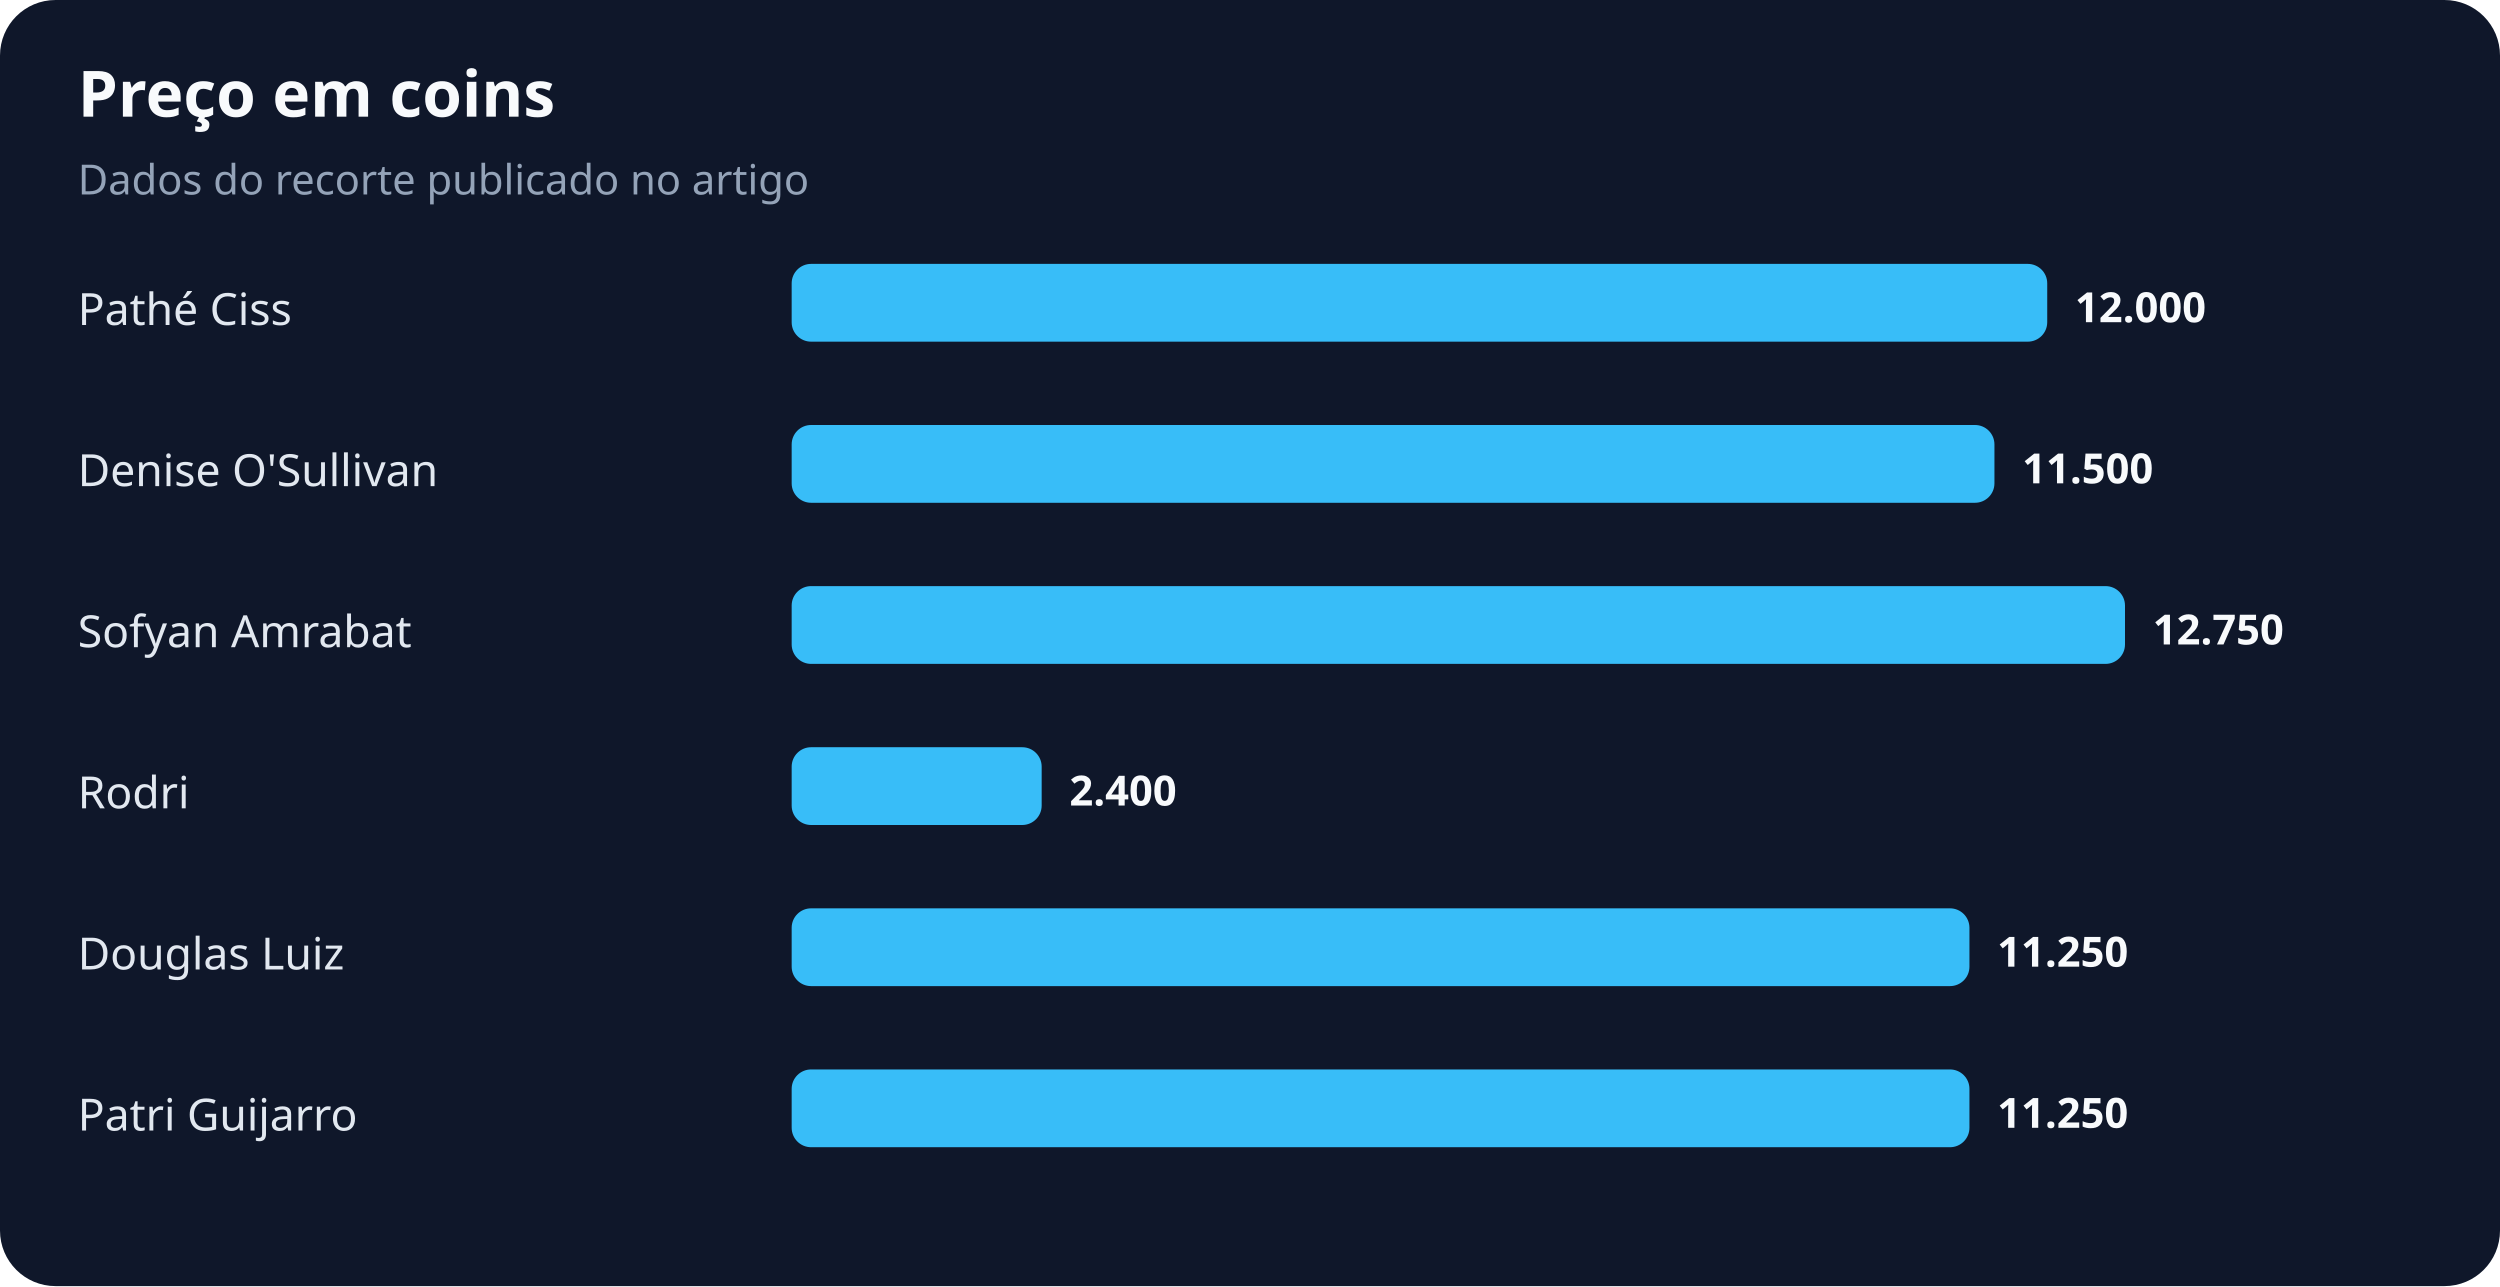
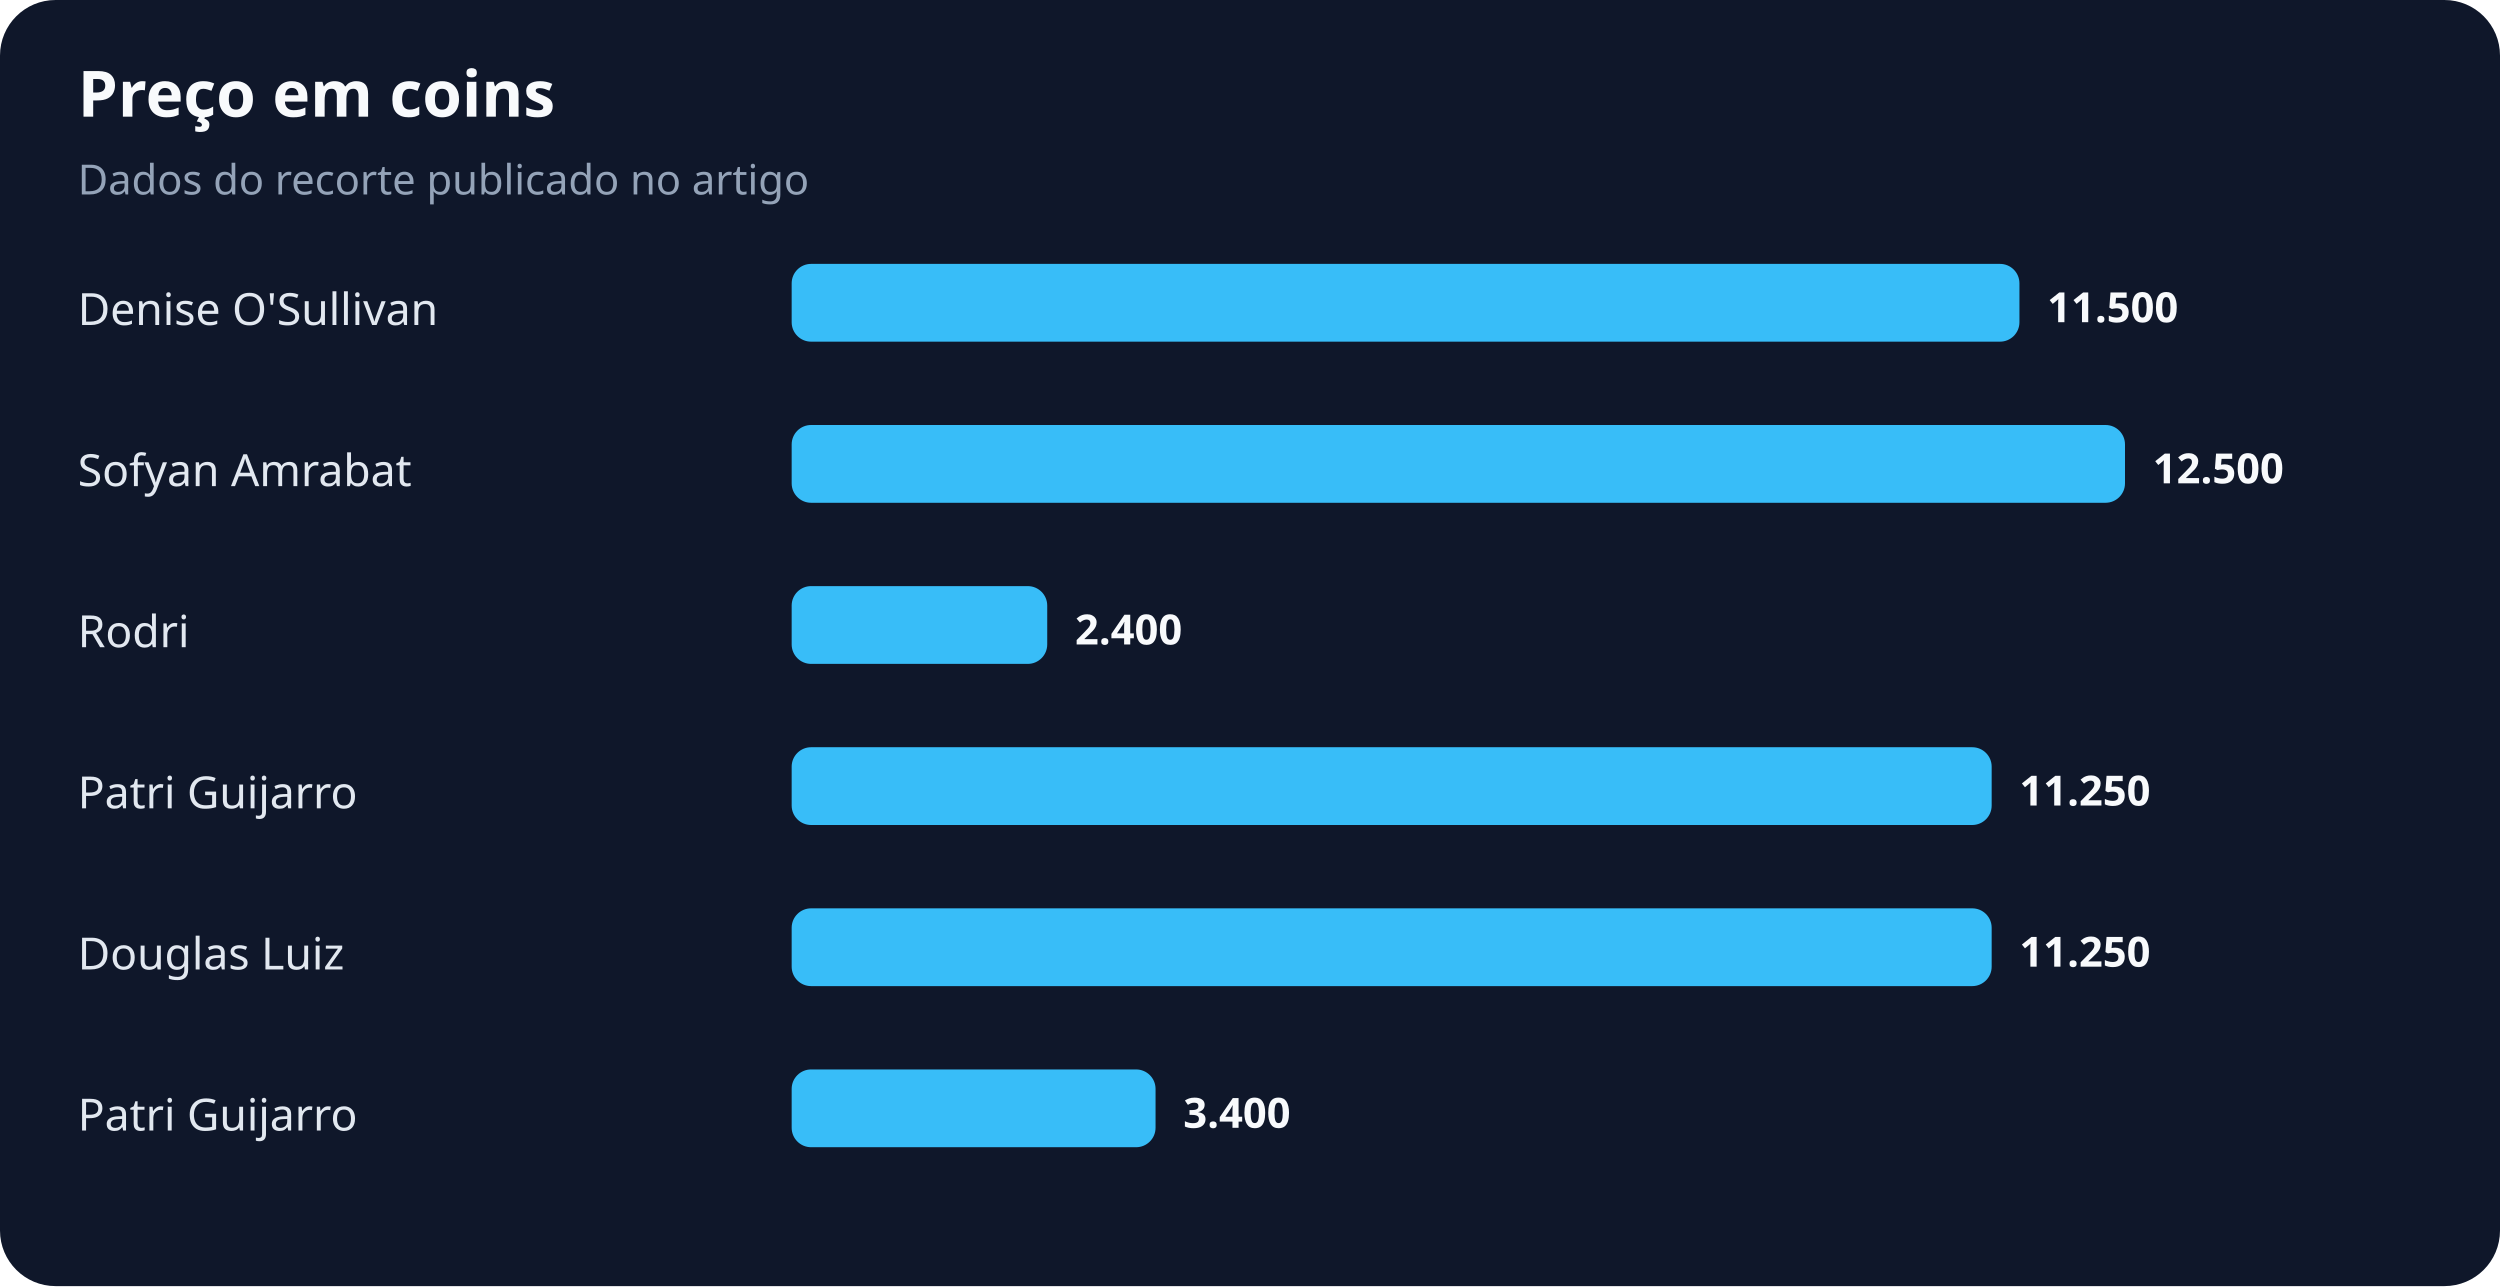
<svg xmlns="http://www.w3.org/2000/svg" width="900" height="463" viewBox="0 0 900 463" role="img" aria-labelledby="title desc">
  <rect width="100%" height="100%" rx="20" fill="#0f172a" />
  <text x="28" y="42" fill="#f8fafc" font-family="system-ui,sans-serif" font-size="23" font-weight="700">Preço em coins</text>
  <text x="28" y="70" fill="#94a3b8" font-family="system-ui,sans-serif" font-size="15">Dados do recorte publicado no artigo</text>
-   <text x="28" y="117" fill="#e2e8f0" font-family="system-ui,sans-serif" font-size="16">Pathé Ciss</text>
-   <rect x="285" y="95" width="452" height="28" rx="7" fill="#38bdf8" />
-   <text x="747" y="116" fill="#f8fafc" font-family="system-ui,sans-serif" font-size="15" font-weight="700">12.000</text>
-   <text x="28" y="175" fill="#e2e8f0" font-family="system-ui,sans-serif" font-size="16">Denise O'Sullivan</text>
-   <rect x="285" y="153" width="433" height="28" rx="7" fill="#38bdf8" />
-   <text x="728" y="174" fill="#f8fafc" font-family="system-ui,sans-serif" font-size="15" font-weight="700">11.500</text>
-   <text x="28" y="233" fill="#e2e8f0" font-family="system-ui,sans-serif" font-size="16">Sofyan Amrabat</text>
-   <rect x="285" y="211" width="480" height="28" rx="7" fill="#38bdf8" />
-   <text x="775" y="232" fill="#f8fafc" font-family="system-ui,sans-serif" font-size="15" font-weight="700">12.750</text>
-   <text x="28" y="291" fill="#e2e8f0" font-family="system-ui,sans-serif" font-size="16">Rodri</text>
-   <rect x="285" y="269" width="90" height="28" rx="7" fill="#38bdf8" />
-   <text x="385" y="290" fill="#f8fafc" font-family="system-ui,sans-serif" font-size="15" font-weight="700">2.400</text>
+   <text x="28" y="117" fill="#e2e8f0" font-family="system-ui,sans-serif" font-size="16">Denise O'Sullivan</text>
+   <rect x="285" y="95" width="442" height="28" rx="7" fill="#38bdf8" />
+   <text x="737" y="116" fill="#f8fafc" font-family="system-ui,sans-serif" font-size="15" font-weight="700">11.500</text>
+   <text x="28" y="175" fill="#e2e8f0" font-family="system-ui,sans-serif" font-size="16">Sofyan Amrabat</text>
+   <rect x="285" y="153" width="480" height="28" rx="7" fill="#38bdf8" />
+   <text x="775" y="174" fill="#f8fafc" font-family="system-ui,sans-serif" font-size="15" font-weight="700">12.500</text>
+   <text x="28" y="233" fill="#e2e8f0" font-family="system-ui,sans-serif" font-size="16">Rodri</text>
+   <rect x="285" y="211" width="92" height="28" rx="7" fill="#38bdf8" />
+   <text x="387" y="232" fill="#f8fafc" font-family="system-ui,sans-serif" font-size="15" font-weight="700">2.400</text>
+   <text x="28" y="291" fill="#e2e8f0" font-family="system-ui,sans-serif" font-size="16">Patri Guijarro</text>
+   <rect x="285" y="269" width="432" height="28" rx="7" fill="#38bdf8" />
+   <text x="727" y="290" fill="#f8fafc" font-family="system-ui,sans-serif" font-size="15" font-weight="700">11.250</text>
  <text x="28" y="349" fill="#e2e8f0" font-family="system-ui,sans-serif" font-size="16">Douglas Luiz</text>
-   <rect x="285" y="327" width="424" height="28" rx="7" fill="#38bdf8" />
-   <text x="719" y="348" fill="#f8fafc" font-family="system-ui,sans-serif" font-size="15" font-weight="700">11.250</text>
+   <rect x="285" y="327" width="432" height="28" rx="7" fill="#38bdf8" />
+   <text x="727" y="348" fill="#f8fafc" font-family="system-ui,sans-serif" font-size="15" font-weight="700">11.250</text>
  <text x="28" y="407" fill="#e2e8f0" font-family="system-ui,sans-serif" font-size="16">Patri Guijarro</text>
-   <rect x="285" y="385" width="424" height="28" rx="7" fill="#38bdf8" />
-   <text x="719" y="406" fill="#f8fafc" font-family="system-ui,sans-serif" font-size="15" font-weight="700">11.250</text>
+   <rect x="285" y="385" width="131" height="28" rx="7" fill="#38bdf8" />
+   <text x="426" y="406" fill="#f8fafc" font-family="system-ui,sans-serif" font-size="15" font-weight="700">3.400</text>
</svg>
